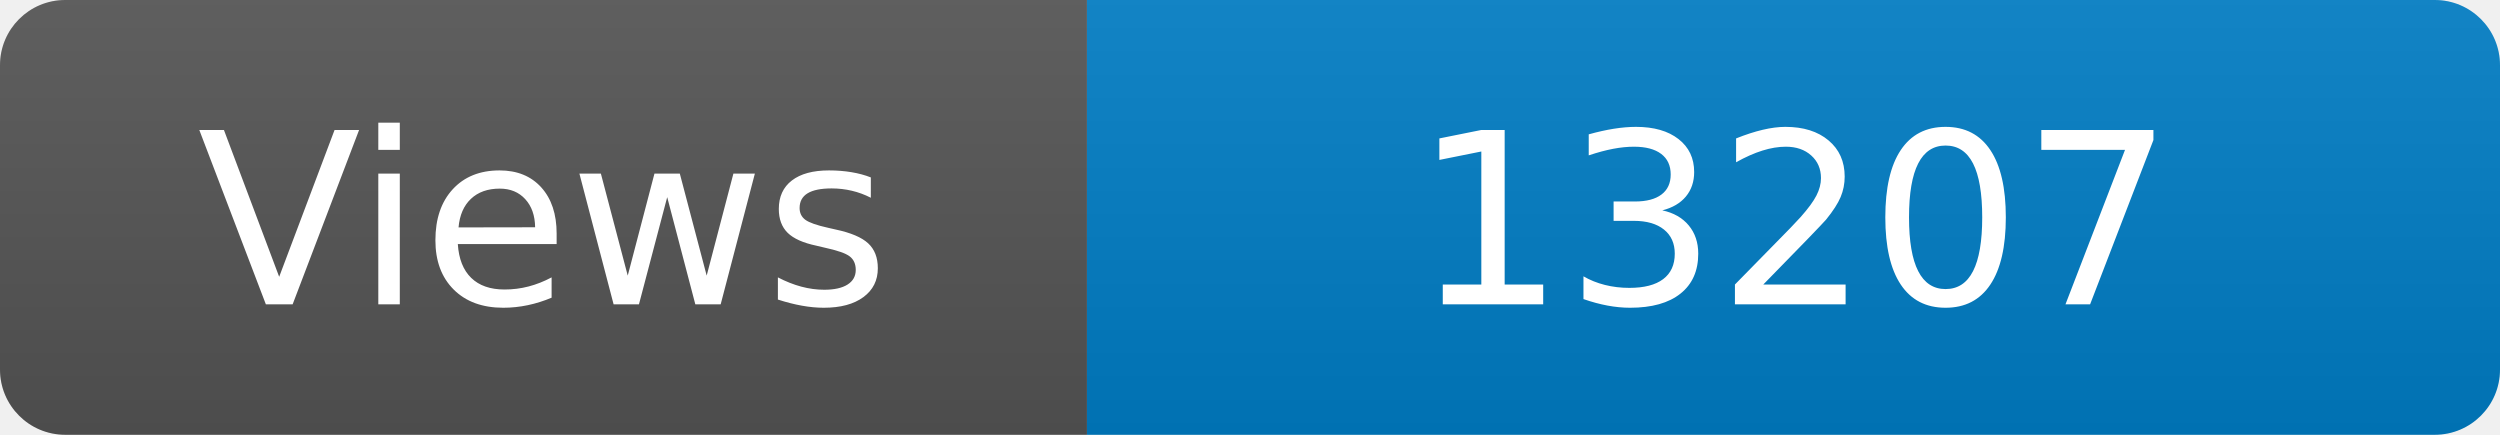
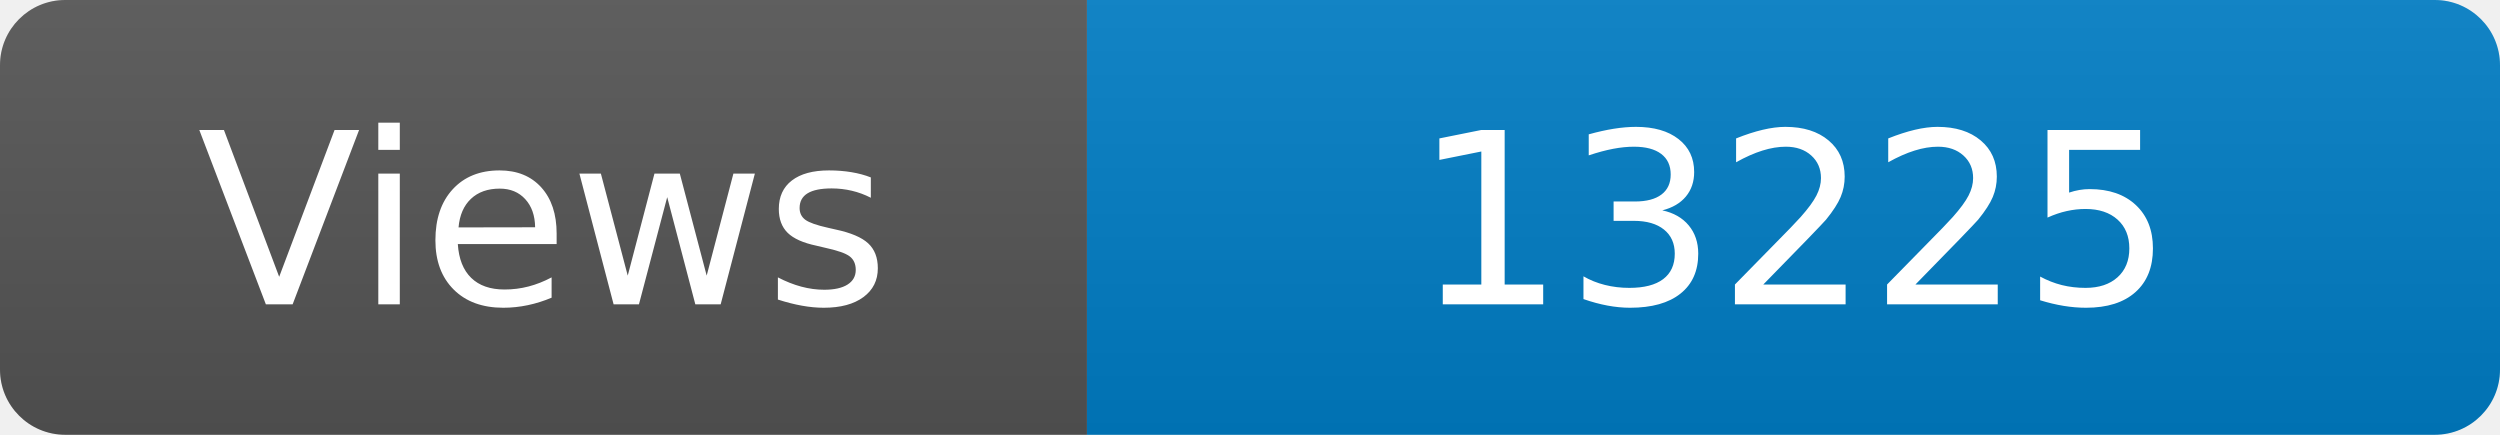
<svg xmlns="http://www.w3.org/2000/svg" width="115" height="20" role="img" aria-label="Maintained?: yes">
  <linearGradient id="s" x2="0" y2="100%">
    <stop offset="0" stop-color="#bbb" stop-opacity=".1" />
    <stop offset="1" stop-opacity=".1" />
  </linearGradient>
  <clipPath id="r">
    <rect width="115" height="20" rx="3" fill="#fff" />
  </clipPath>
  <g clip-path="url(#r)">
    <rect width="50" height="20" fill="#555" />
    <rect x="50" width="160" height="20" fill="#007ec6" />
    <rect width="115" height="20" fill="url(#s)" />
  </g>
  <g fill="#fff" text-anchor="middle" font-family="Verdana,Geneva,DejaVu Sans,sans-serif" font-size="110">
    <text x="250" y="140" transform="scale(.1)" fill="#fff">Views</text>
-     <text x="825" y="140" transform="scale(.1)" fill="#fff">13207</text>
+     <text x="825" y="140" transform="scale(.1)" fill="#fff">13225</text>
  </g>
</svg>
